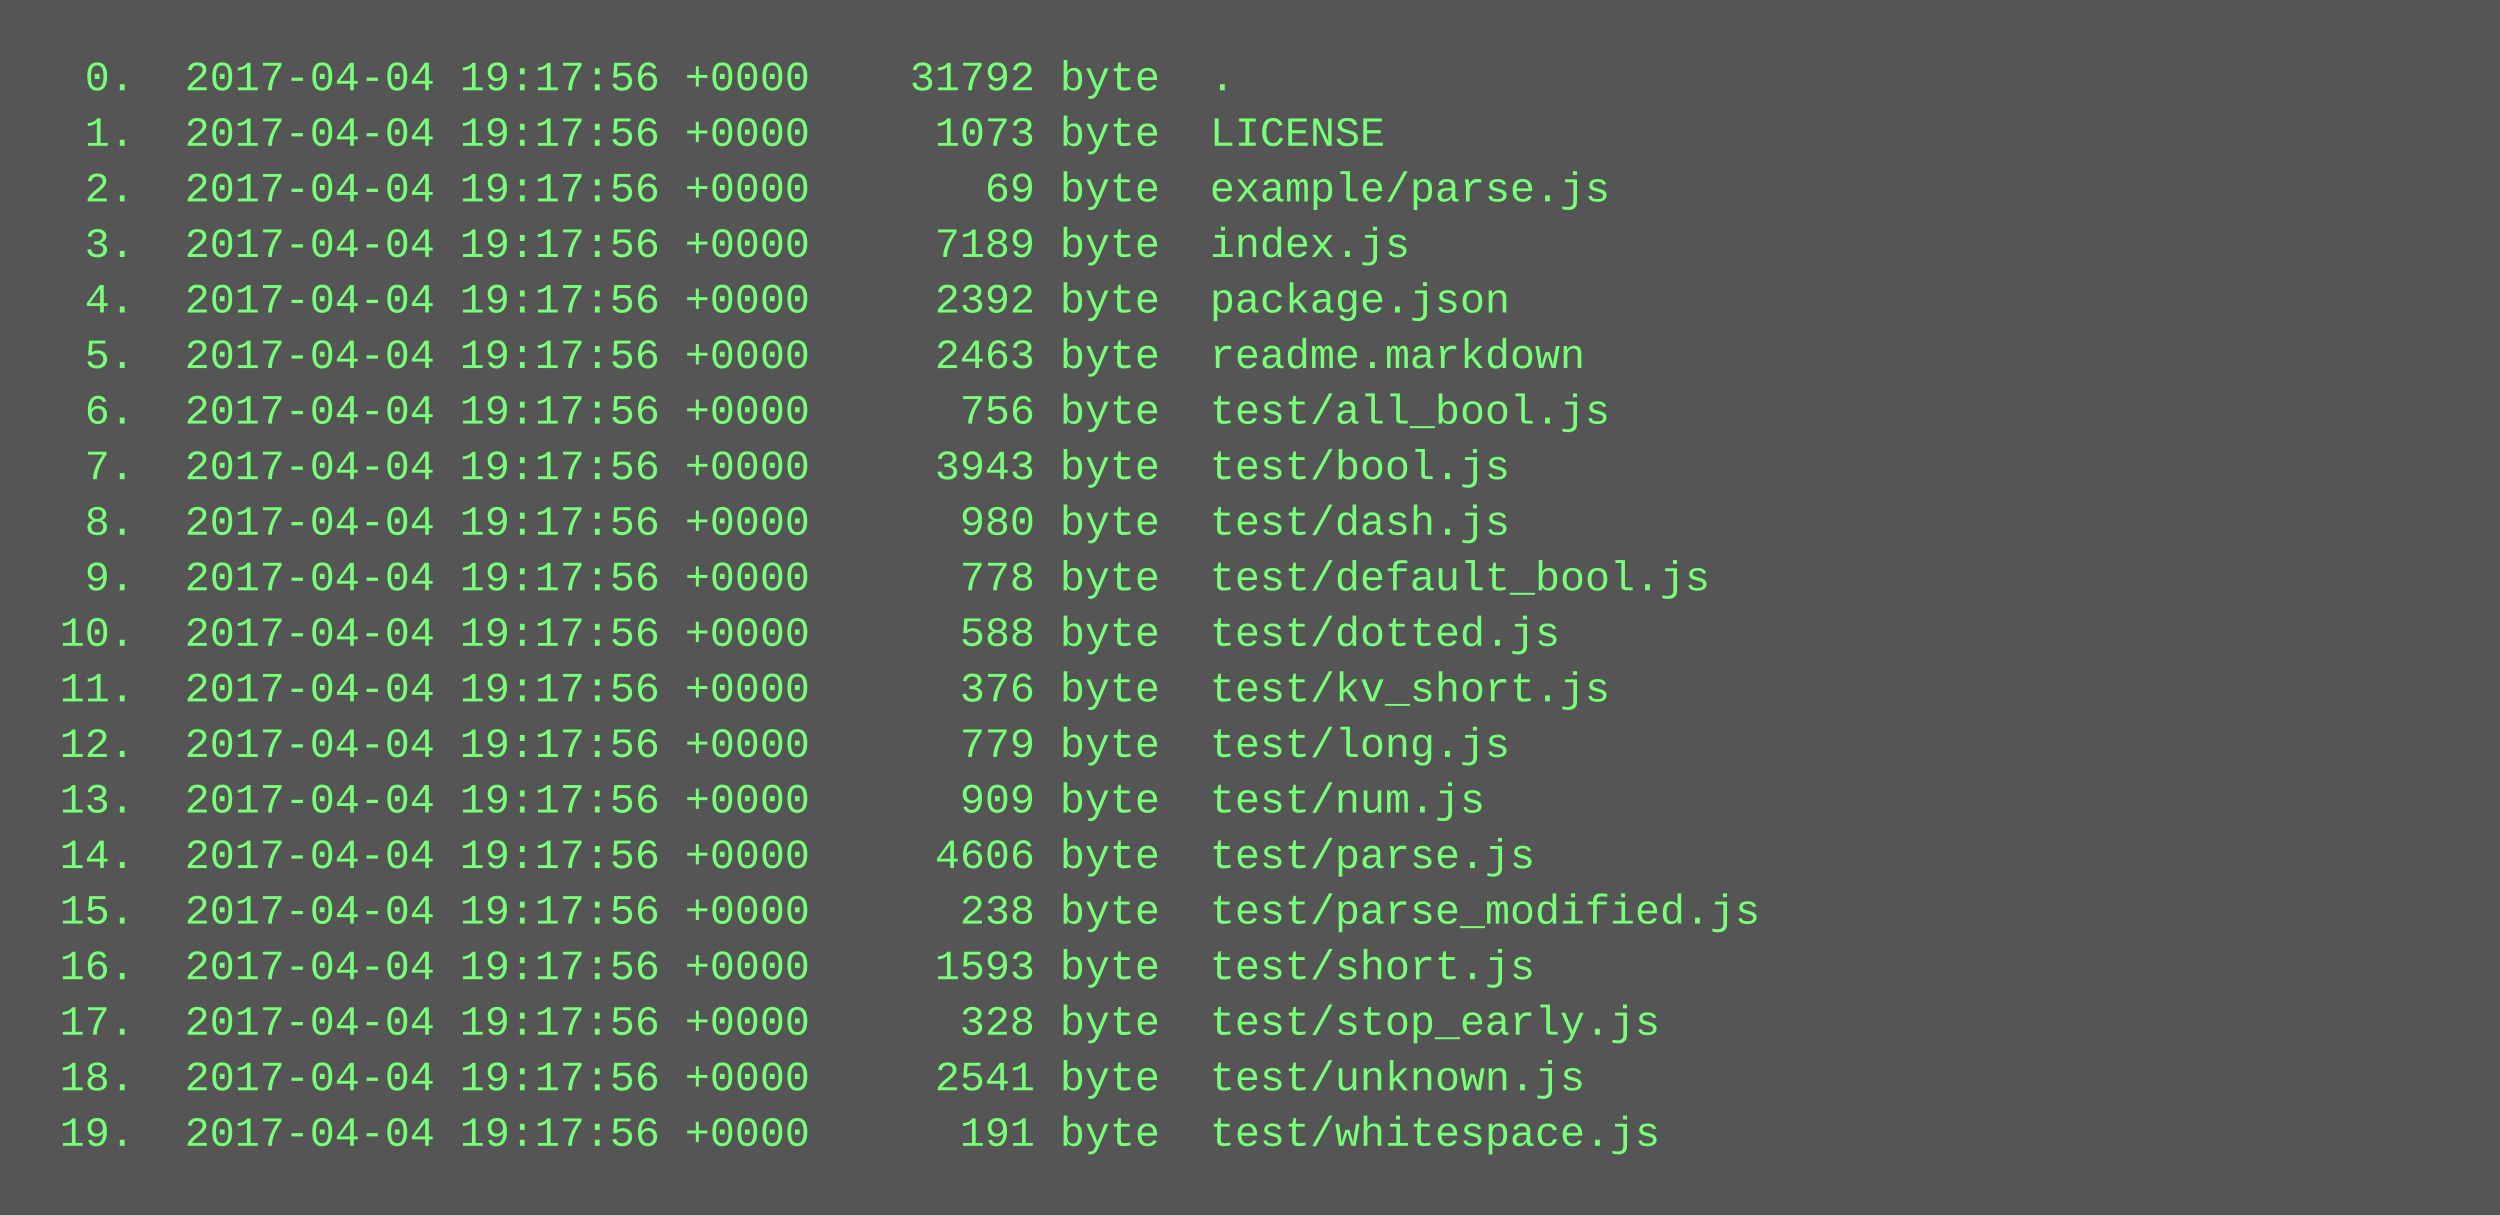
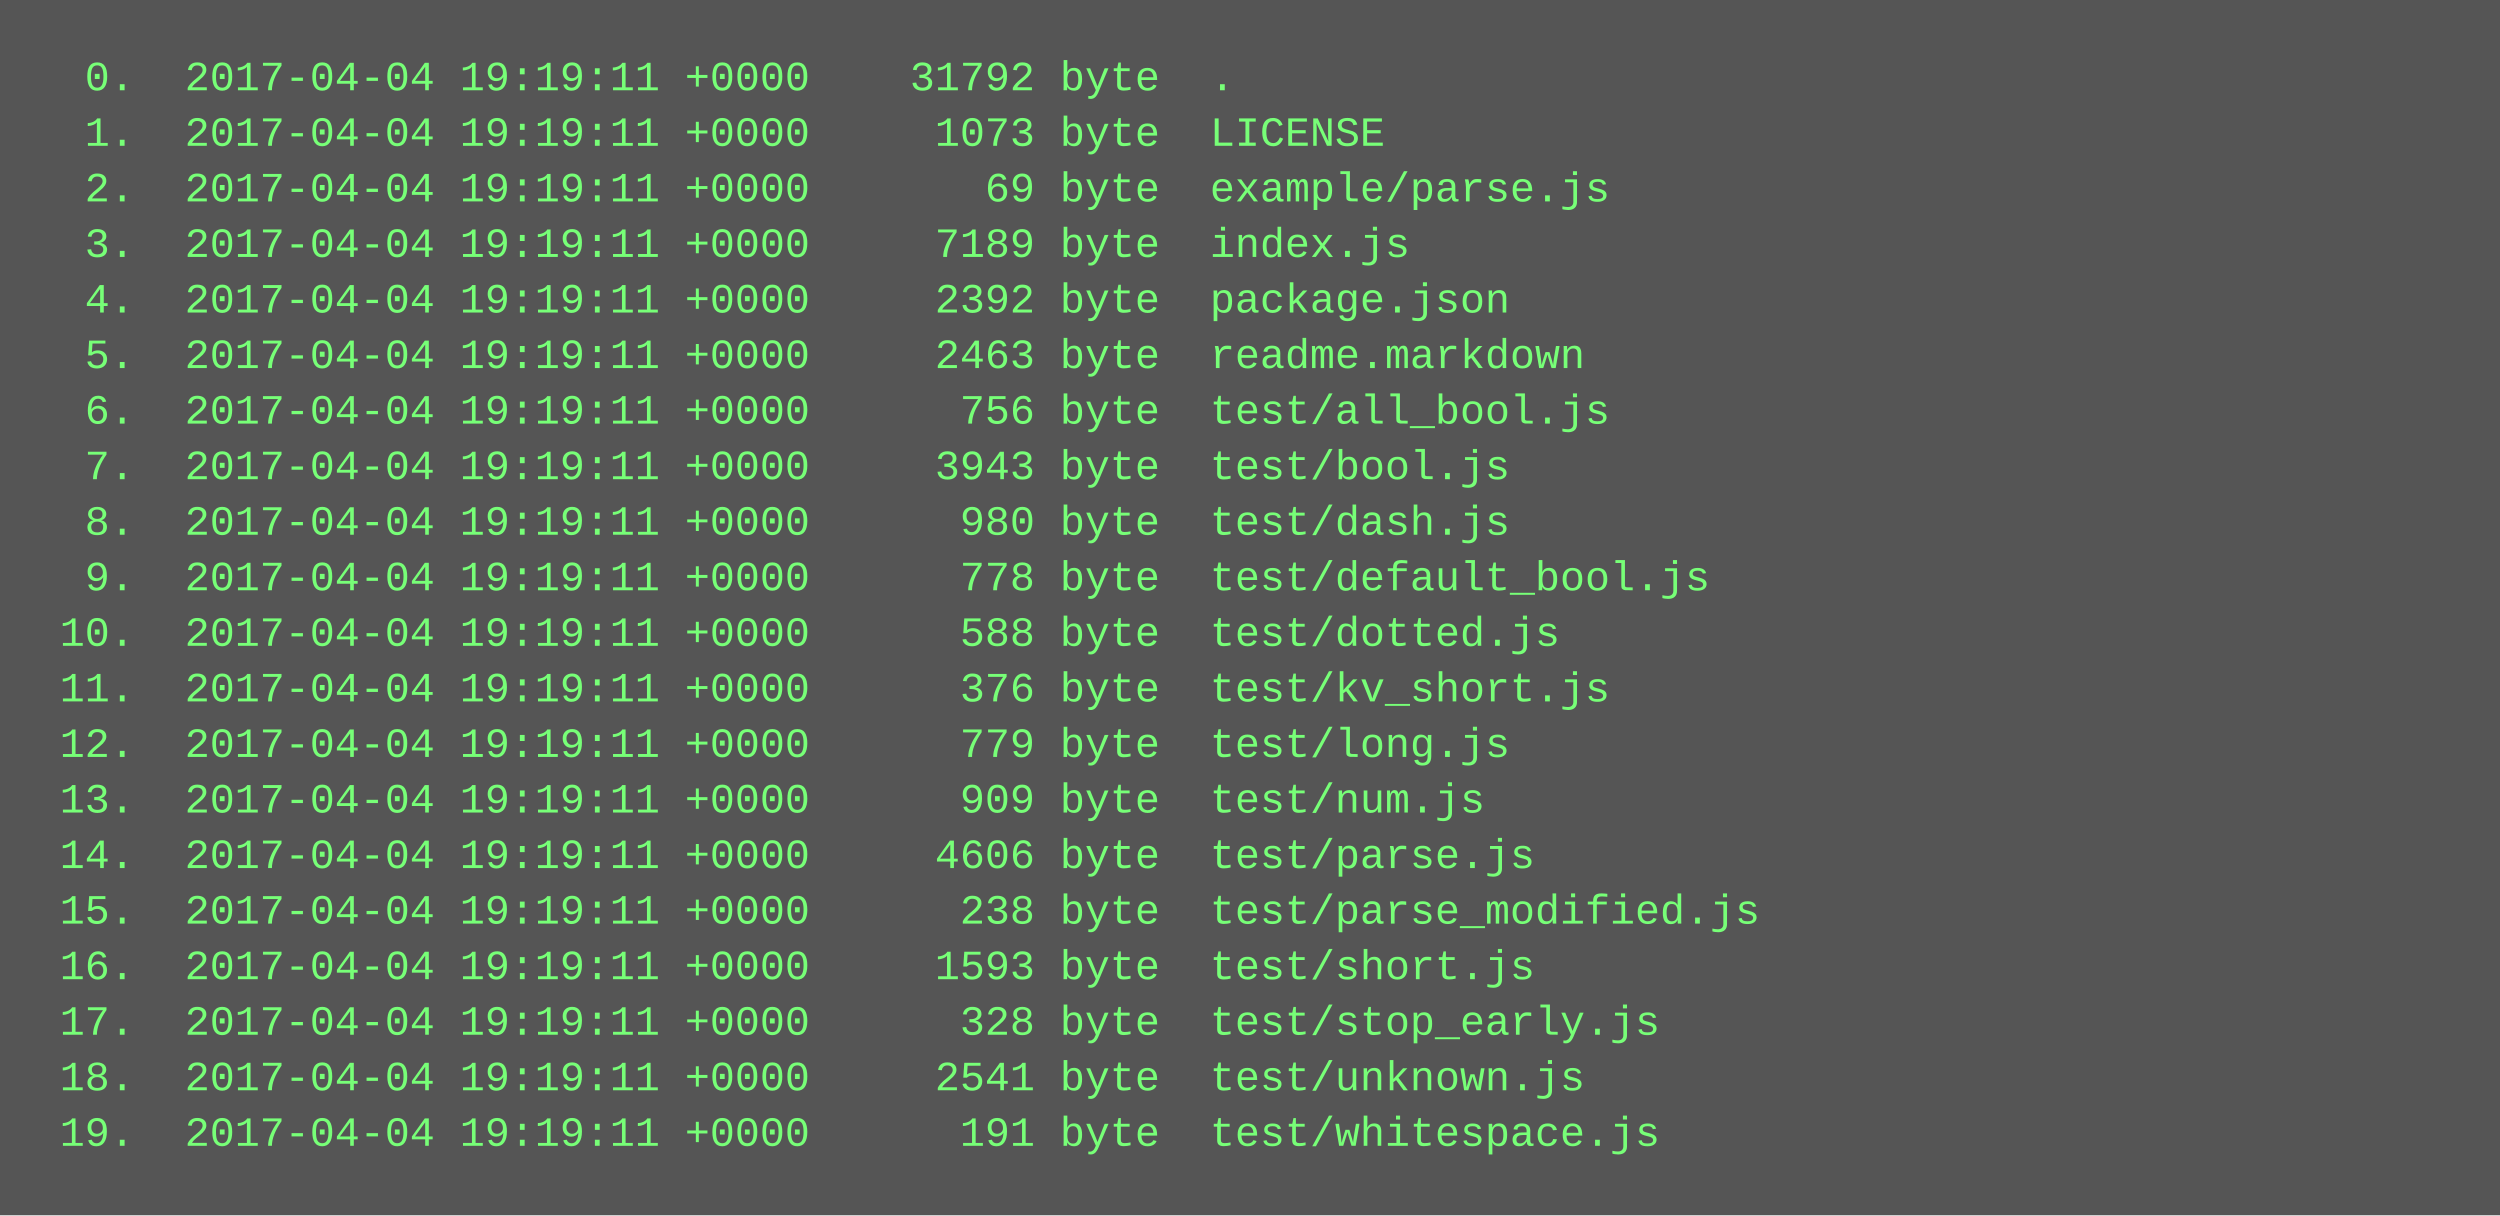
<svg xmlns="http://www.w3.org/2000/svg" height="350" width="720">
  <rect height="350" fill="#555" width="720" />
  <text fill="#7f7" font-family="Courier New" font-size="12" xml:space="preserve">
-     <tspan x="10" y="26">  0.  2017-04-04 19:17:56 +0000    31792 byte  .</tspan>
-     <tspan x="10" y="42">  1.  2017-04-04 19:17:56 +0000     1073 byte  LICENSE</tspan>
-     <tspan x="10" y="58">  2.  2017-04-04 19:17:56 +0000       69 byte  example/parse.js</tspan>
-     <tspan x="10" y="74">  3.  2017-04-04 19:17:56 +0000     7189 byte  index.js</tspan>
-     <tspan x="10" y="90">  4.  2017-04-04 19:17:56 +0000     2392 byte  package.json</tspan>
-     <tspan x="10" y="106">  5.  2017-04-04 19:17:56 +0000     2463 byte  readme.markdown</tspan>
-     <tspan x="10" y="122">  6.  2017-04-04 19:17:56 +0000      756 byte  test/all_bool.js</tspan>
-     <tspan x="10" y="138">  7.  2017-04-04 19:17:56 +0000     3943 byte  test/bool.js</tspan>
-     <tspan x="10" y="154">  8.  2017-04-04 19:17:56 +0000      980 byte  test/dash.js</tspan>
-     <tspan x="10" y="170">  9.  2017-04-04 19:17:56 +0000      778 byte  test/default_bool.js</tspan>
-     <tspan x="10" y="186"> 10.  2017-04-04 19:17:56 +0000      588 byte  test/dotted.js</tspan>
-     <tspan x="10" y="202"> 11.  2017-04-04 19:17:56 +0000      376 byte  test/kv_short.js</tspan>
-     <tspan x="10" y="218"> 12.  2017-04-04 19:17:56 +0000      779 byte  test/long.js</tspan>
-     <tspan x="10" y="234"> 13.  2017-04-04 19:17:56 +0000      909 byte  test/num.js</tspan>
-     <tspan x="10" y="250"> 14.  2017-04-04 19:17:56 +0000     4606 byte  test/parse.js</tspan>
-     <tspan x="10" y="266"> 15.  2017-04-04 19:17:56 +0000      238 byte  test/parse_modified.js</tspan>
-     <tspan x="10" y="282"> 16.  2017-04-04 19:17:56 +0000     1593 byte  test/short.js</tspan>
-     <tspan x="10" y="298"> 17.  2017-04-04 19:17:56 +0000      328 byte  test/stop_early.js</tspan>
-     <tspan x="10" y="314"> 18.  2017-04-04 19:17:56 +0000     2541 byte  test/unknown.js</tspan>
-     <tspan x="10" y="330"> 19.  2017-04-04 19:17:56 +0000      191 byte  test/whitespace.js</tspan>
+     <tspan x="10" y="26">  0.  2017-04-04 19:19:11 +0000    31792 byte  .</tspan>
+     <tspan x="10" y="42">  1.  2017-04-04 19:19:11 +0000     1073 byte  LICENSE</tspan>
+     <tspan x="10" y="58">  2.  2017-04-04 19:19:11 +0000       69 byte  example/parse.js</tspan>
+     <tspan x="10" y="74">  3.  2017-04-04 19:19:11 +0000     7189 byte  index.js</tspan>
+     <tspan x="10" y="90">  4.  2017-04-04 19:19:11 +0000     2392 byte  package.json</tspan>
+     <tspan x="10" y="106">  5.  2017-04-04 19:19:11 +0000     2463 byte  readme.markdown</tspan>
+     <tspan x="10" y="122">  6.  2017-04-04 19:19:11 +0000      756 byte  test/all_bool.js</tspan>
+     <tspan x="10" y="138">  7.  2017-04-04 19:19:11 +0000     3943 byte  test/bool.js</tspan>
+     <tspan x="10" y="154">  8.  2017-04-04 19:19:11 +0000      980 byte  test/dash.js</tspan>
+     <tspan x="10" y="170">  9.  2017-04-04 19:19:11 +0000      778 byte  test/default_bool.js</tspan>
+     <tspan x="10" y="186"> 10.  2017-04-04 19:19:11 +0000      588 byte  test/dotted.js</tspan>
+     <tspan x="10" y="202"> 11.  2017-04-04 19:19:11 +0000      376 byte  test/kv_short.js</tspan>
+     <tspan x="10" y="218"> 12.  2017-04-04 19:19:11 +0000      779 byte  test/long.js</tspan>
+     <tspan x="10" y="234"> 13.  2017-04-04 19:19:11 +0000      909 byte  test/num.js</tspan>
+     <tspan x="10" y="250"> 14.  2017-04-04 19:19:11 +0000     4606 byte  test/parse.js</tspan>
+     <tspan x="10" y="266"> 15.  2017-04-04 19:19:11 +0000      238 byte  test/parse_modified.js</tspan>
+     <tspan x="10" y="282"> 16.  2017-04-04 19:19:11 +0000     1593 byte  test/short.js</tspan>
+     <tspan x="10" y="298"> 17.  2017-04-04 19:19:11 +0000      328 byte  test/stop_early.js</tspan>
+     <tspan x="10" y="314"> 18.  2017-04-04 19:19:11 +0000     2541 byte  test/unknown.js</tspan>
+     <tspan x="10" y="330"> 19.  2017-04-04 19:19:11 +0000      191 byte  test/whitespace.js</tspan>
  </text>
</svg>
